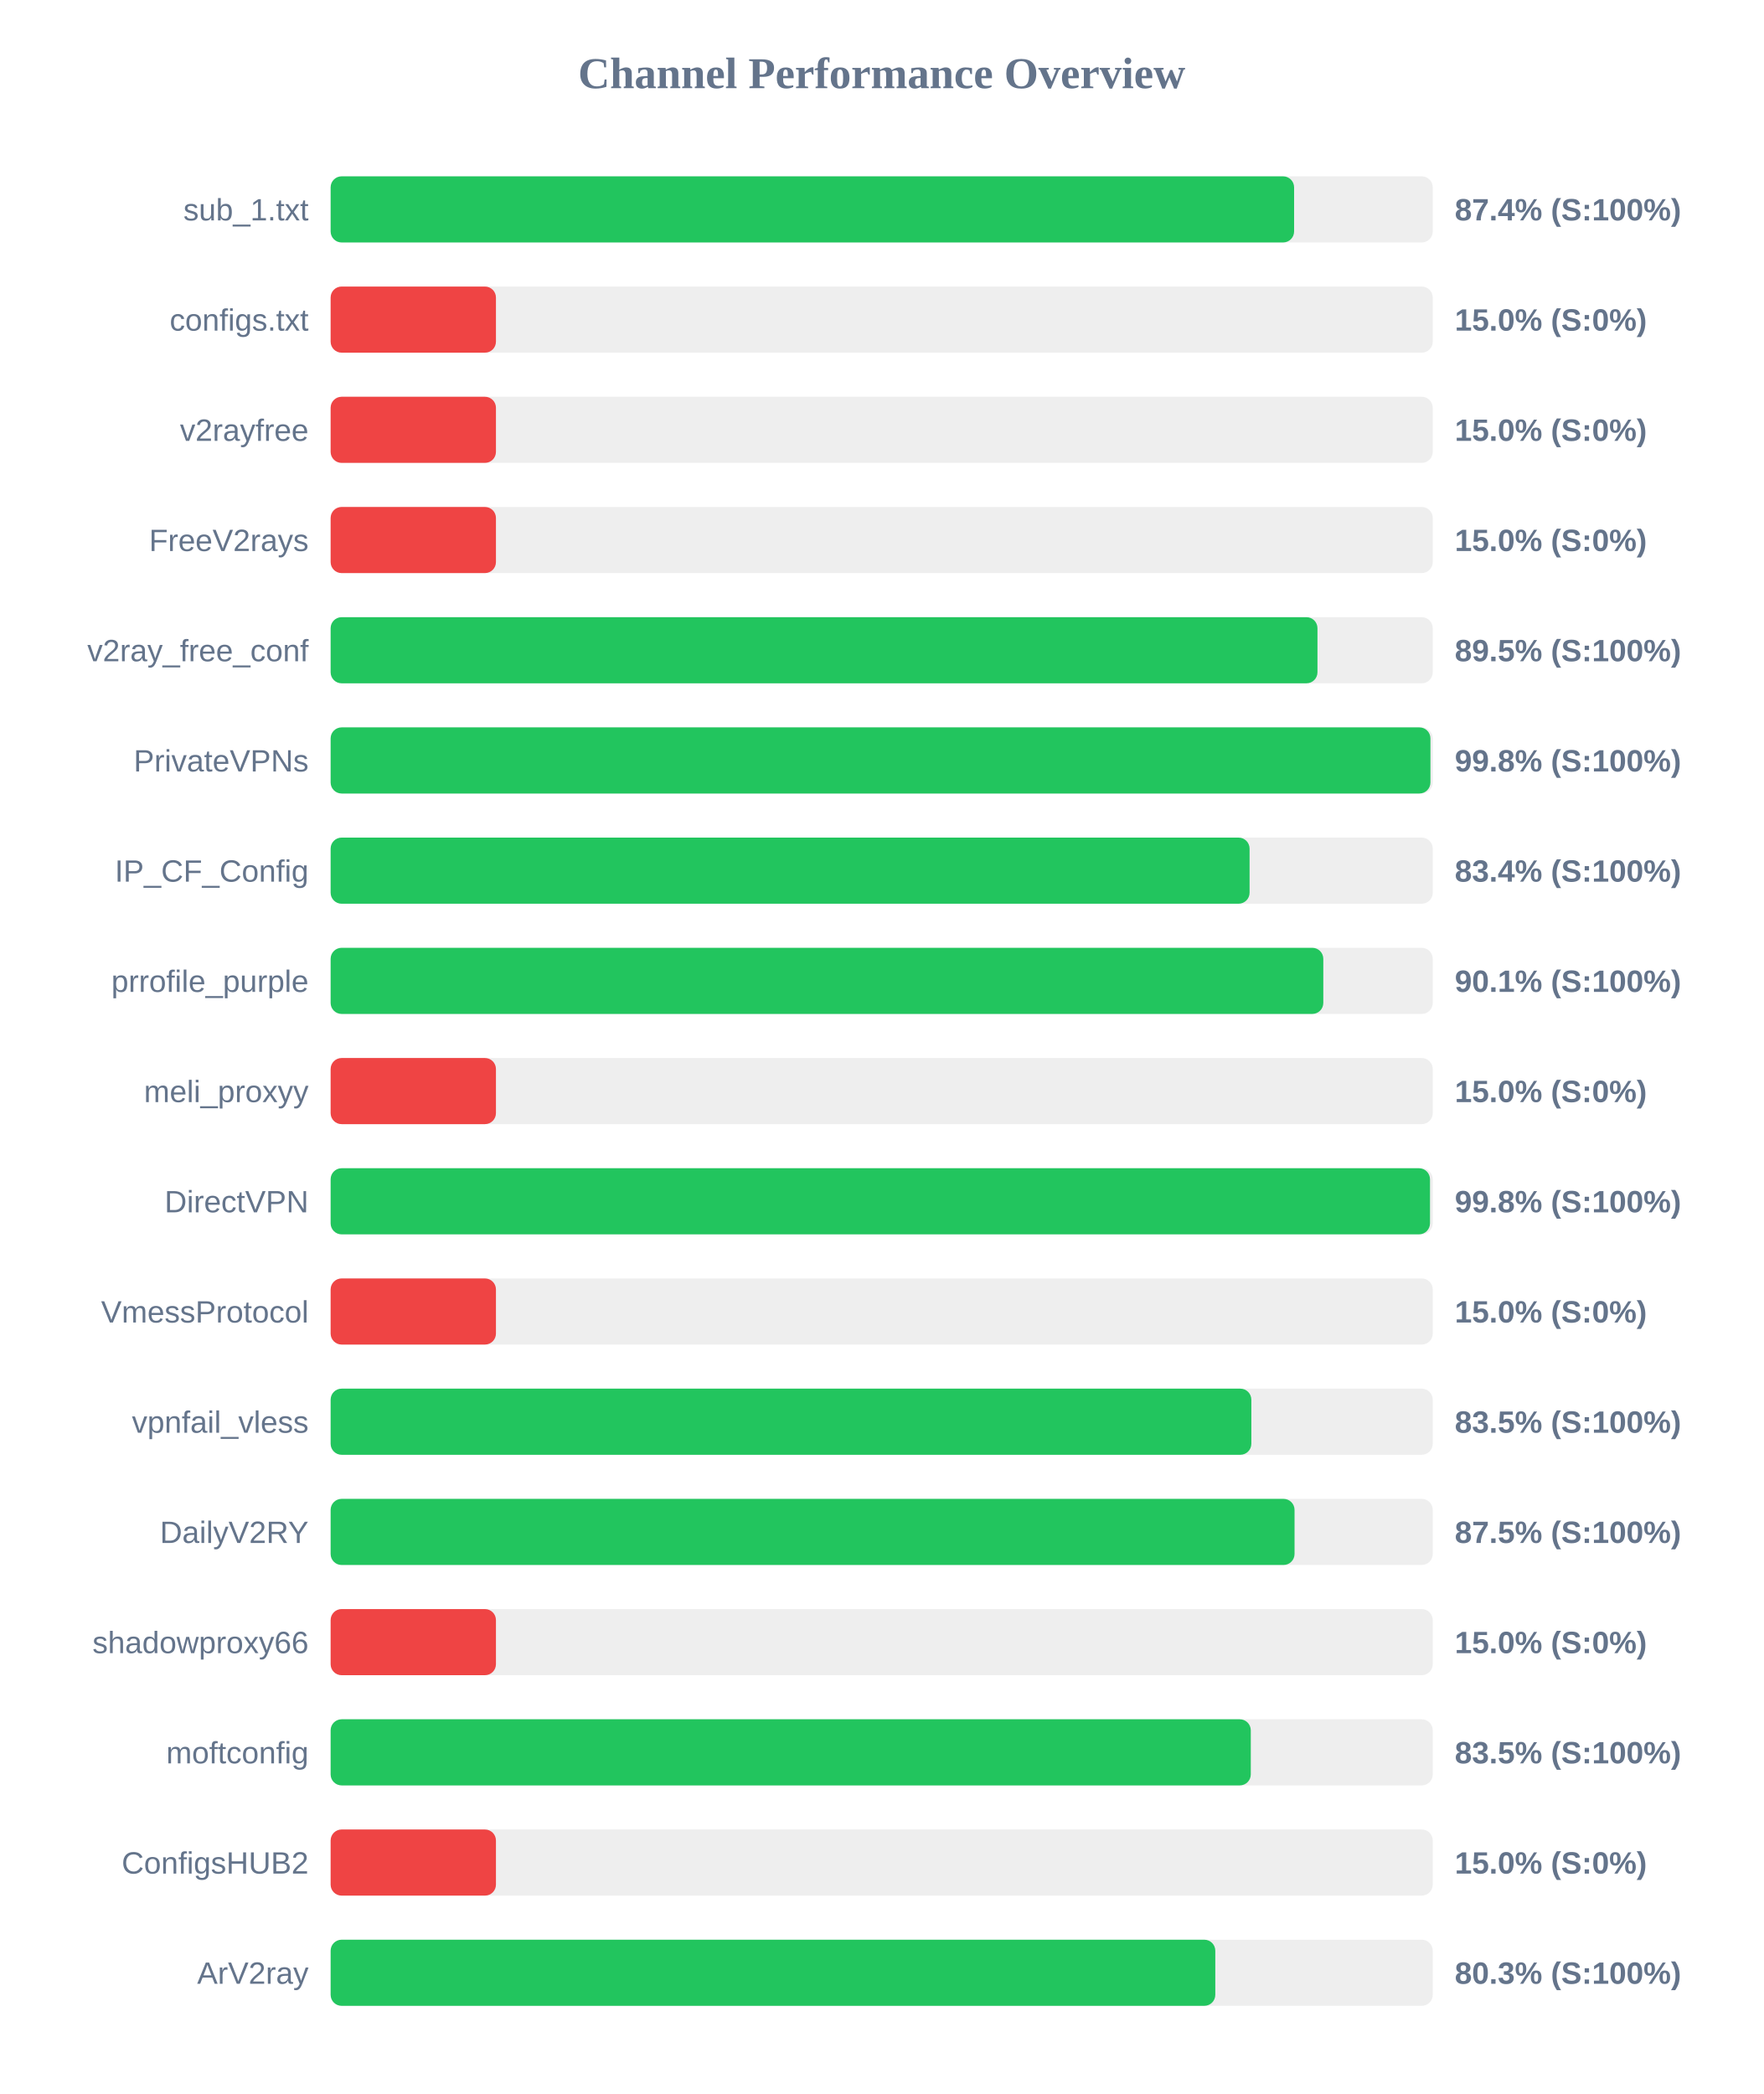
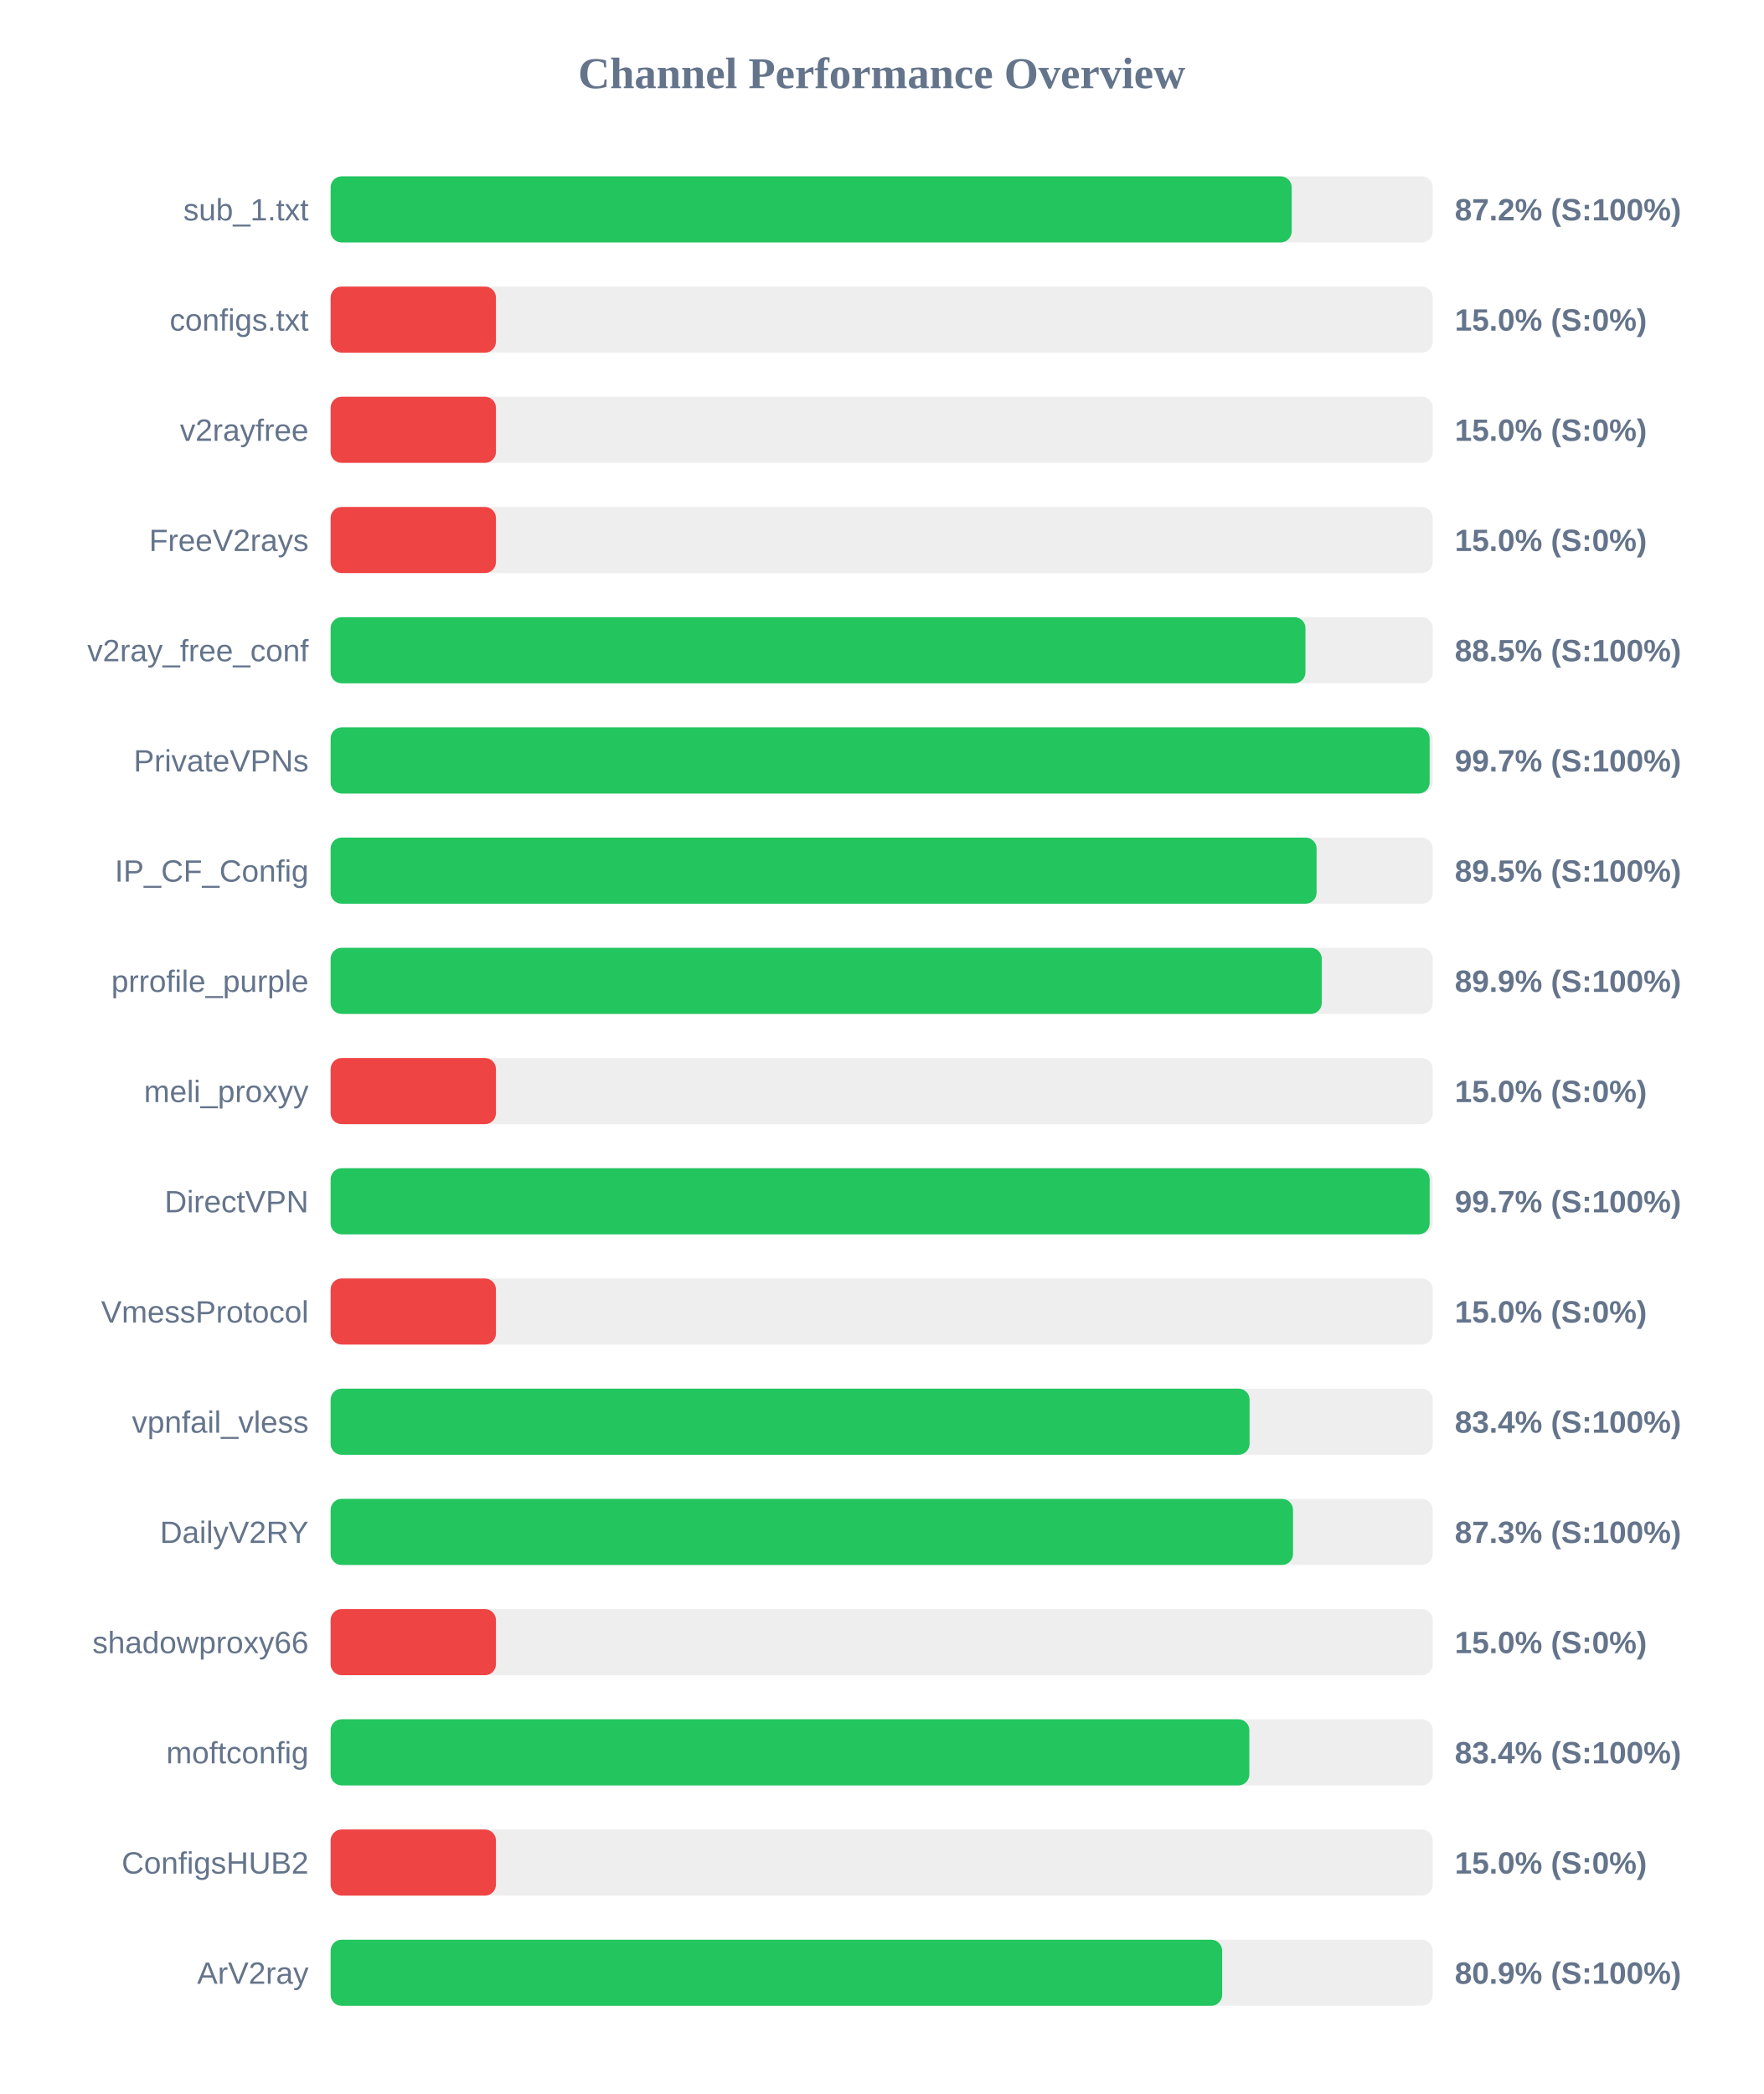
<svg xmlns="http://www.w3.org/2000/svg" width="800" height="950" version="1.1">
  <style>
        .row { font: 14px Arial; fill: #64748b; }
        .score { font: bold 14px Arial; fill: #64748b; }
    </style>
  <text x="400" y="40" text-anchor="middle" font-size="20px" font-weight="bold" fill="#64748b">Channel Performance Overview</text>
  <rect x="150" y="80" width="500" height="30" fill="#eee" rx="5" />
-   <rect x="150" y="80" width="437.1" height="30" fill="#22c55e" rx="5" />
+   <rect x="150" y="80" width="436.0" height="30" fill="#22c55e" rx="5" />
  <text x="140" y="100" text-anchor="end" class="row">sub_1.txt</text>
-   <text x="660" y="100" text-anchor="start" class="score">87.4% (S:100%)</text>
+   <text x="660" y="100" text-anchor="start" class="score">87.2% (S:100%)</text>
  <rect x="150" y="130" width="500" height="30" fill="#eee" rx="5" />
  <rect x="150" y="130" width="75.0" height="30" fill="#ef4444" rx="5" />
  <text x="140" y="150" text-anchor="end" class="row">configs.txt</text>
  <text x="660" y="150" text-anchor="start" class="score">15.0% (S:0%)</text>
  <rect x="150" y="180" width="500" height="30" fill="#eee" rx="5" />
  <rect x="150" y="180" width="75.0" height="30" fill="#ef4444" rx="5" />
  <text x="140" y="200" text-anchor="end" class="row">v2rayfree</text>
  <text x="660" y="200" text-anchor="start" class="score">15.0% (S:0%)</text>
  <rect x="150" y="230" width="500" height="30" fill="#eee" rx="5" />
  <rect x="150" y="230" width="75.0" height="30" fill="#ef4444" rx="5" />
  <text x="140" y="250" text-anchor="end" class="row">FreeV2rays</text>
  <text x="660" y="250" text-anchor="start" class="score">15.0% (S:0%)</text>
  <rect x="150" y="280" width="500" height="30" fill="#eee" rx="5" />
-   <rect x="150" y="280" width="447.7" height="30" fill="#22c55e" rx="5" />
+   <rect x="150" y="280" width="442.25" height="30" fill="#22c55e" rx="5" />
  <text x="140" y="300" text-anchor="end" class="row">v2ray_free_conf</text>
-   <text x="660" y="300" text-anchor="start" class="score">89.5% (S:100%)</text>
+   <text x="660" y="300" text-anchor="start" class="score">88.5% (S:100%)</text>
  <rect x="150" y="330" width="500" height="30" fill="#eee" rx="5" />
-   <rect x="150" y="330" width="498.95" height="30" fill="#22c55e" rx="5" />
+   <rect x="150" y="330" width="498.6" height="30" fill="#22c55e" rx="5" />
  <text x="140" y="350" text-anchor="end" class="row">PrivateVPNs</text>
-   <text x="660" y="350" text-anchor="start" class="score">99.8% (S:100%)</text>
+   <text x="660" y="350" text-anchor="start" class="score">99.7% (S:100%)</text>
  <rect x="150" y="380" width="500" height="30" fill="#eee" rx="5" />
-   <rect x="150" y="380" width="416.9" height="30" fill="#22c55e" rx="5" />
+   <rect x="150" y="380" width="447.3" height="30" fill="#22c55e" rx="5" />
  <text x="140" y="400" text-anchor="end" class="row">IP_CF_Config</text>
-   <text x="660" y="400" text-anchor="start" class="score">83.4% (S:100%)</text>
+   <text x="660" y="400" text-anchor="start" class="score">89.5% (S:100%)</text>
  <rect x="150" y="430" width="500" height="30" fill="#eee" rx="5" />
-   <rect x="150" y="430" width="450.35" height="30" fill="#22c55e" rx="5" />
+   <rect x="150" y="430" width="449.65" height="30" fill="#22c55e" rx="5" />
  <text x="140" y="450" text-anchor="end" class="row">prrofile_purple</text>
-   <text x="660" y="450" text-anchor="start" class="score">90.1% (S:100%)</text>
+   <text x="660" y="450" text-anchor="start" class="score">89.9% (S:100%)</text>
  <rect x="150" y="480" width="500" height="30" fill="#eee" rx="5" />
  <rect x="150" y="480" width="75.0" height="30" fill="#ef4444" rx="5" />
  <text x="140" y="500" text-anchor="end" class="row">meli_proxyy</text>
  <text x="660" y="500" text-anchor="start" class="score">15.0% (S:0%)</text>
  <rect x="150" y="530" width="500" height="30" fill="#eee" rx="5" />
-   <rect x="150" y="530" width="498.75" height="30" fill="#22c55e" rx="5" />
+   <rect x="150" y="530" width="498.6" height="30" fill="#22c55e" rx="5" />
  <text x="140" y="550" text-anchor="end" class="row">DirectVPN</text>
-   <text x="660" y="550" text-anchor="start" class="score">99.8% (S:100%)</text>
+   <text x="660" y="550" text-anchor="start" class="score">99.7% (S:100%)</text>
  <rect x="150" y="580" width="500" height="30" fill="#eee" rx="5" />
  <rect x="150" y="580" width="75.0" height="30" fill="#ef4444" rx="5" />
  <text x="140" y="600" text-anchor="end" class="row">VmessProtocol</text>
  <text x="660" y="600" text-anchor="start" class="score">15.0% (S:0%)</text>
  <rect x="150" y="630" width="500" height="30" fill="#eee" rx="5" />
-   <rect x="150" y="630" width="417.7" height="30" fill="#22c55e" rx="5" />
+   <rect x="150" y="630" width="416.9" height="30" fill="#22c55e" rx="5" />
  <text x="140" y="650" text-anchor="end" class="row">vpnfail_vless</text>
-   <text x="660" y="650" text-anchor="start" class="score">83.5% (S:100%)</text>
+   <text x="660" y="650" text-anchor="start" class="score">83.4% (S:100%)</text>
  <rect x="150" y="680" width="500" height="30" fill="#eee" rx="5" />
-   <rect x="150" y="680" width="437.3" height="30" fill="#22c55e" rx="5" />
+   <rect x="150" y="680" width="436.6" height="30" fill="#22c55e" rx="5" />
  <text x="140" y="700" text-anchor="end" class="row">DailyV2RY</text>
-   <text x="660" y="700" text-anchor="start" class="score">87.5% (S:100%)</text>
+   <text x="660" y="700" text-anchor="start" class="score">87.3% (S:100%)</text>
  <rect x="150" y="730" width="500" height="30" fill="#eee" rx="5" />
  <rect x="150" y="730" width="75.0" height="30" fill="#ef4444" rx="5" />
  <text x="140" y="750" text-anchor="end" class="row">shadowproxy66</text>
  <text x="660" y="750" text-anchor="start" class="score">15.0% (S:0%)</text>
  <rect x="150" y="780" width="500" height="30" fill="#eee" rx="5" />
-   <rect x="150" y="780" width="417.45" height="30" fill="#22c55e" rx="5" />
+   <rect x="150" y="780" width="416.8" height="30" fill="#22c55e" rx="5" />
  <text x="140" y="800" text-anchor="end" class="row">moftconfig</text>
-   <text x="660" y="800" text-anchor="start" class="score">83.5% (S:100%)</text>
+   <text x="660" y="800" text-anchor="start" class="score">83.4% (S:100%)</text>
  <rect x="150" y="830" width="500" height="30" fill="#eee" rx="5" />
  <rect x="150" y="830" width="75.0" height="30" fill="#ef4444" rx="5" />
  <text x="140" y="850" text-anchor="end" class="row">ConfigsHUB2</text>
  <text x="660" y="850" text-anchor="start" class="score">15.0% (S:0%)</text>
  <rect x="150" y="880" width="500" height="30" fill="#eee" rx="5" />
-   <rect x="150" y="880" width="401.35" height="30" fill="#22c55e" rx="5" />
+   <rect x="150" y="880" width="404.45" height="30" fill="#22c55e" rx="5" />
  <text x="140" y="900" text-anchor="end" class="row">ArV2ray</text>
-   <text x="660" y="900" text-anchor="start" class="score">80.3% (S:100%)</text>
+   <text x="660" y="900" text-anchor="start" class="score">80.9% (S:100%)</text>
</svg>
